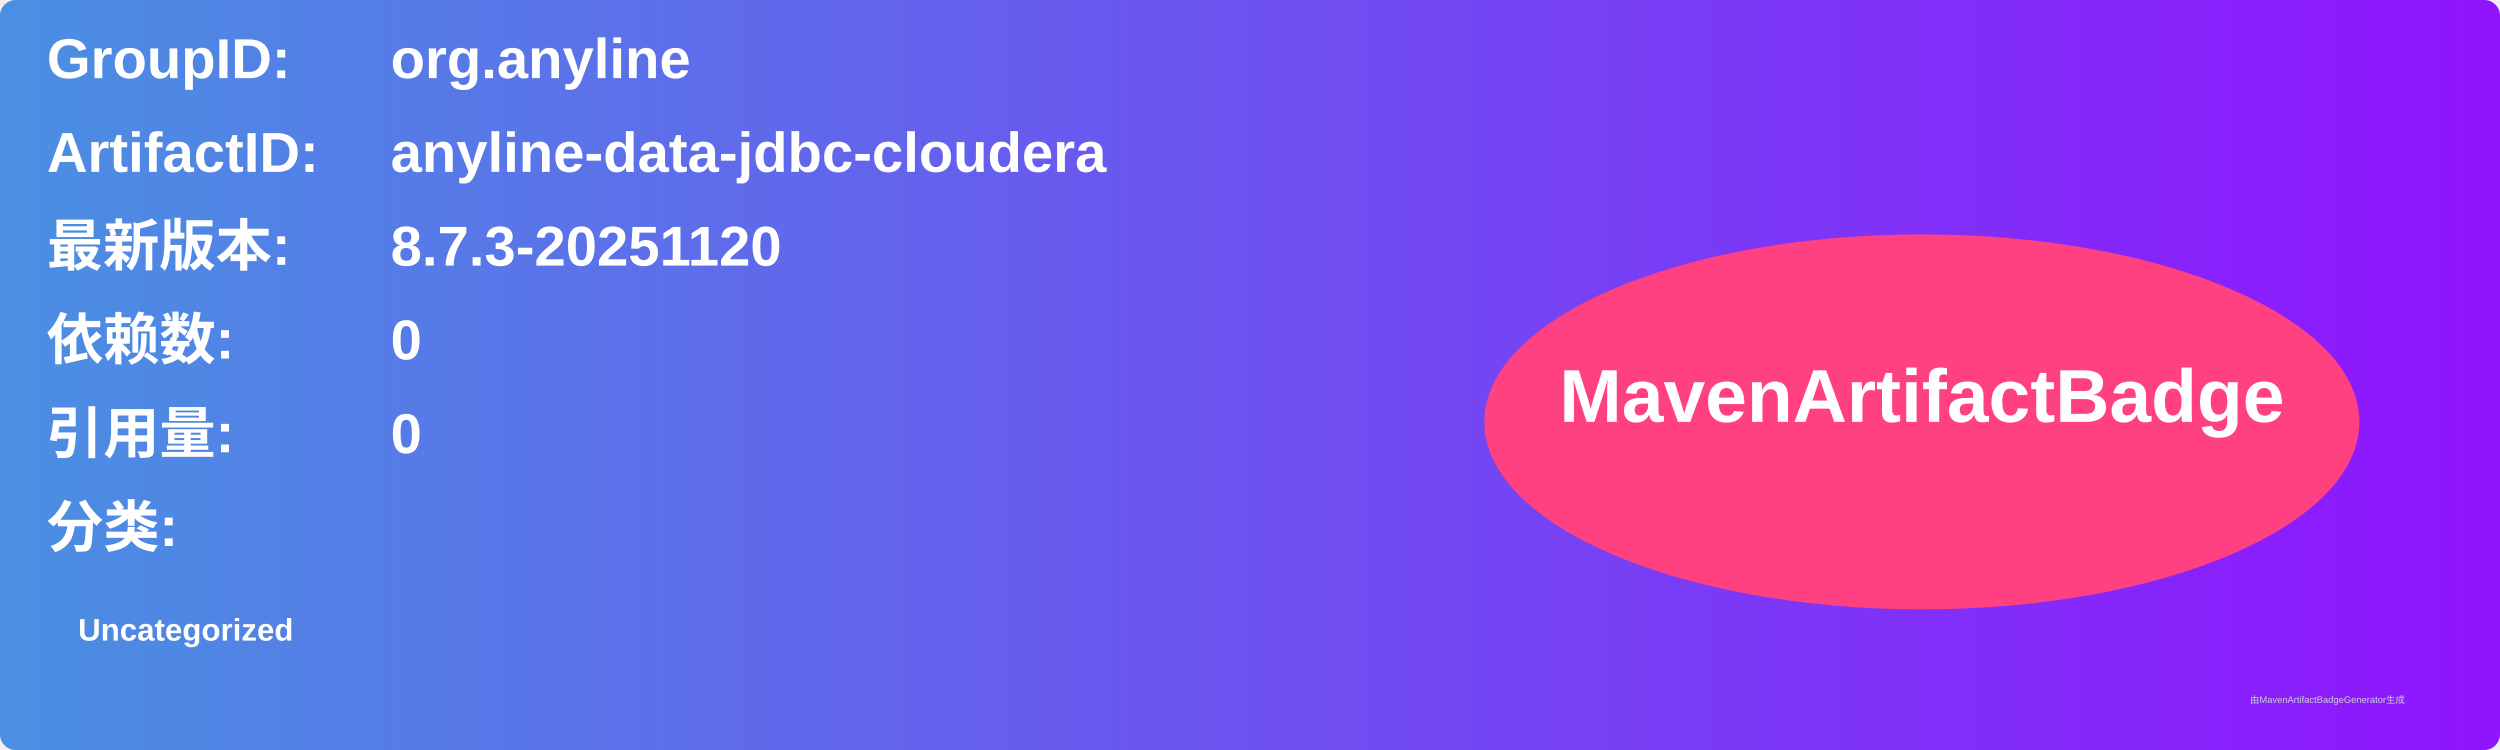
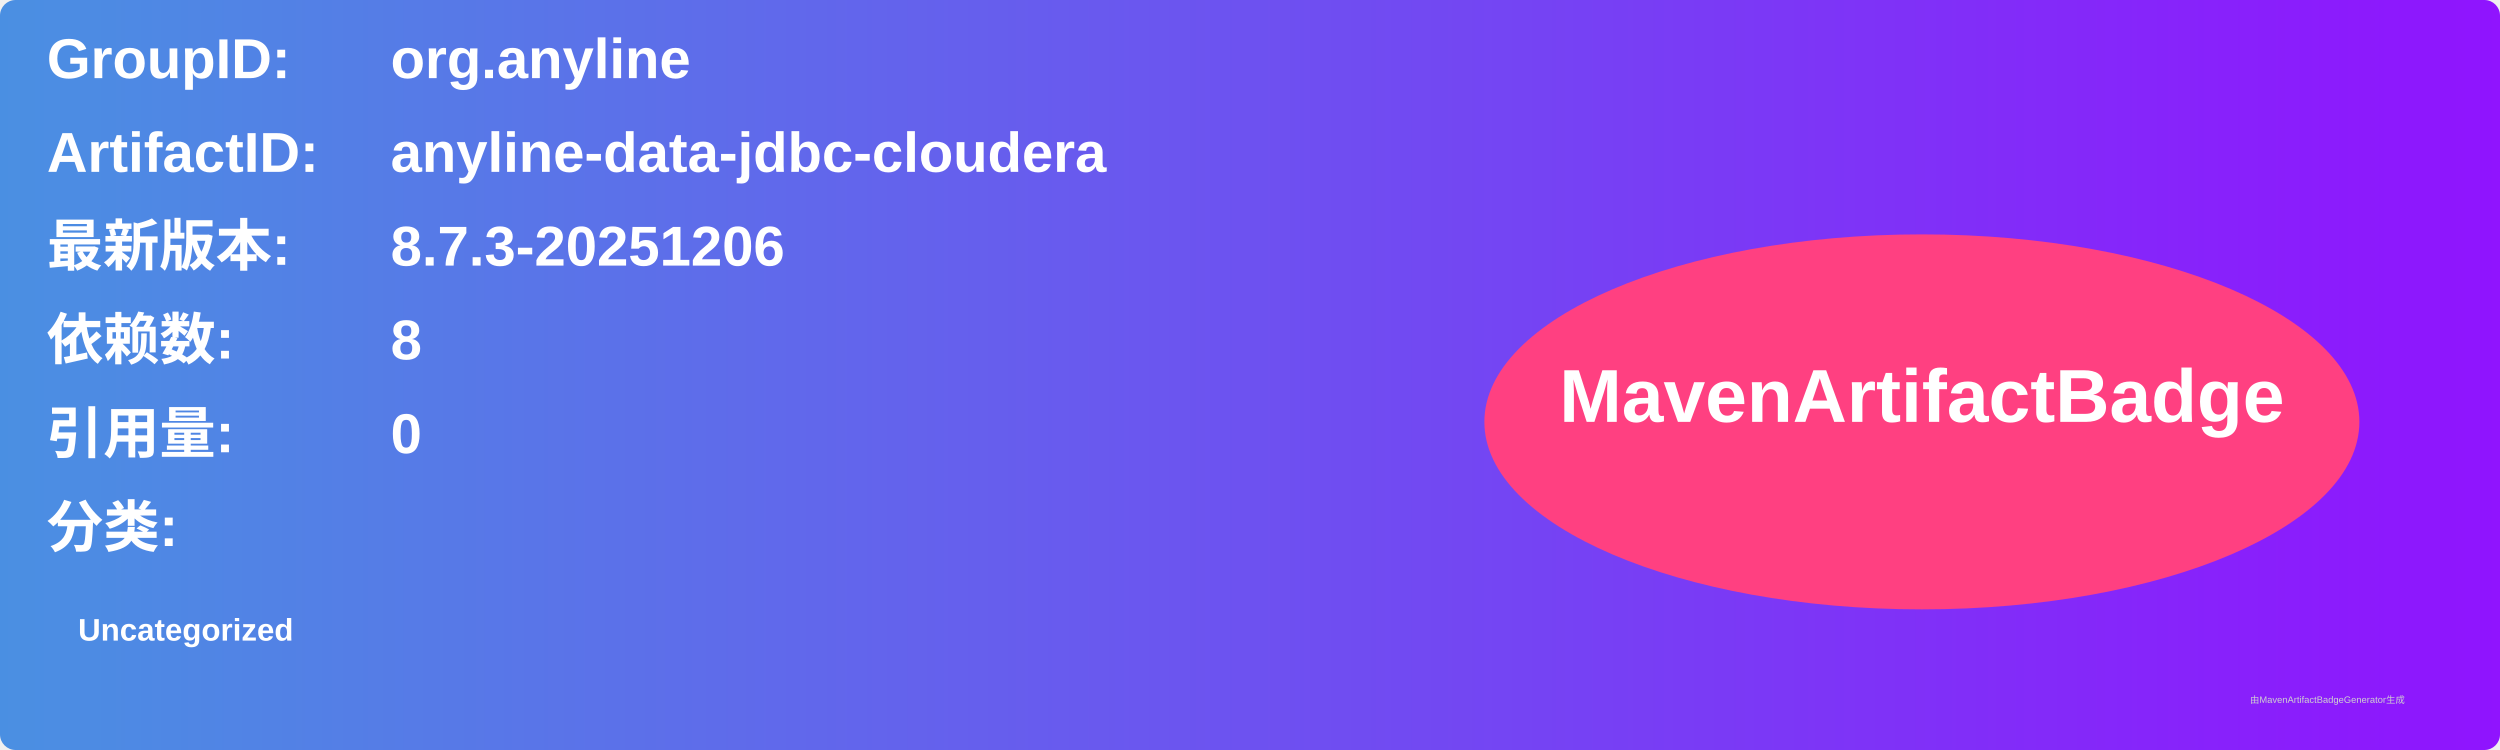
<svg xmlns="http://www.w3.org/2000/svg" width="800" height="240" viewBox="0 0 800 240">
  <linearGradient id="grad" x1="0%" y1="0%" x2="100%" y2="0%">
    <stop offset="0%" stop-color="#4a90e2" />
    <stop offset="100%" stop-color="#9013fe" />
  </linearGradient>
  <rect width="100%" height="100%" rx="5" ry="5" fill="url(#grad)" />
  <g transform="translate(15, 15)">
    <text x="0" y="10" font-family="Arial" font-size="18" fill="white" font-weight="bold" width="260">GroupID:</text>
    <text x="110" y="10" font-family="Arial" font-size="18" fill="white" font-weight="bold" width="460">org.anyline</text>
    <text x="0" y="40" font-family="Arial" font-size="18" fill="white" font-weight="bold" width="260">ArtifactID:</text>
    <text x="110" y="40" font-family="Arial" font-size="18" fill="white" font-weight="bold" width="460">anyline-data-jdbc-cloudera</text>
    <text x="0" y="70" font-family="Arial" font-size="18" fill="white" font-weight="bold">最新版本:</text>
    <text x="110" y="70" font-family="Arial" font-size="18" fill="white" font-weight="bold">
-       <tspan font-weight="bold">8.7.3-20251120</tspan>
+       <tspan font-weight="bold">8.7.3-20251206</tspan>
    </text>
    <text x="0" y="100" font-family="Arial" font-size="18" fill="white" font-weight="bold">依赖数: </text>
    <text x="110" y="100" font-family="Arial" font-size="18" fill="white">
-       <tspan font-weight="bold">0</tspan>
+       <tspan font-weight="bold">8</tspan>
    </text>
    <text x="0" y="130" font-family="Arial" font-size="18" fill="white" font-weight="bold">引用量: </text>
    <text x="110" y="130" font-family="Arial" font-size="18" fill="white">
      <tspan font-weight="bold">0</tspan>
    </text>
    <text x="0" y="160" font-family="Arial" font-size="18" fill="white" font-weight="bold">分类:</text>
    <text x="10" y="190" font-family="Arial" font-size="10" fill="white">
      <tspan font-weight="bold">Uncategorized</tspan>
    </text>
    <ellipse cx="600" cy="120" rx="140" ry="60" fill="#ff4081" />
    <text x="600" y="120" text-anchor="middle" font-family="Arial" font-size="24" fill="white" font-weight="bold">MavenArtifactBadge</text>
  </g>
  <text x="720" y="225" font-family="Arial" font-size="3" fill="#d0d0d0">由MavenArtifactBadgeGenerator生成</text>
</svg>
